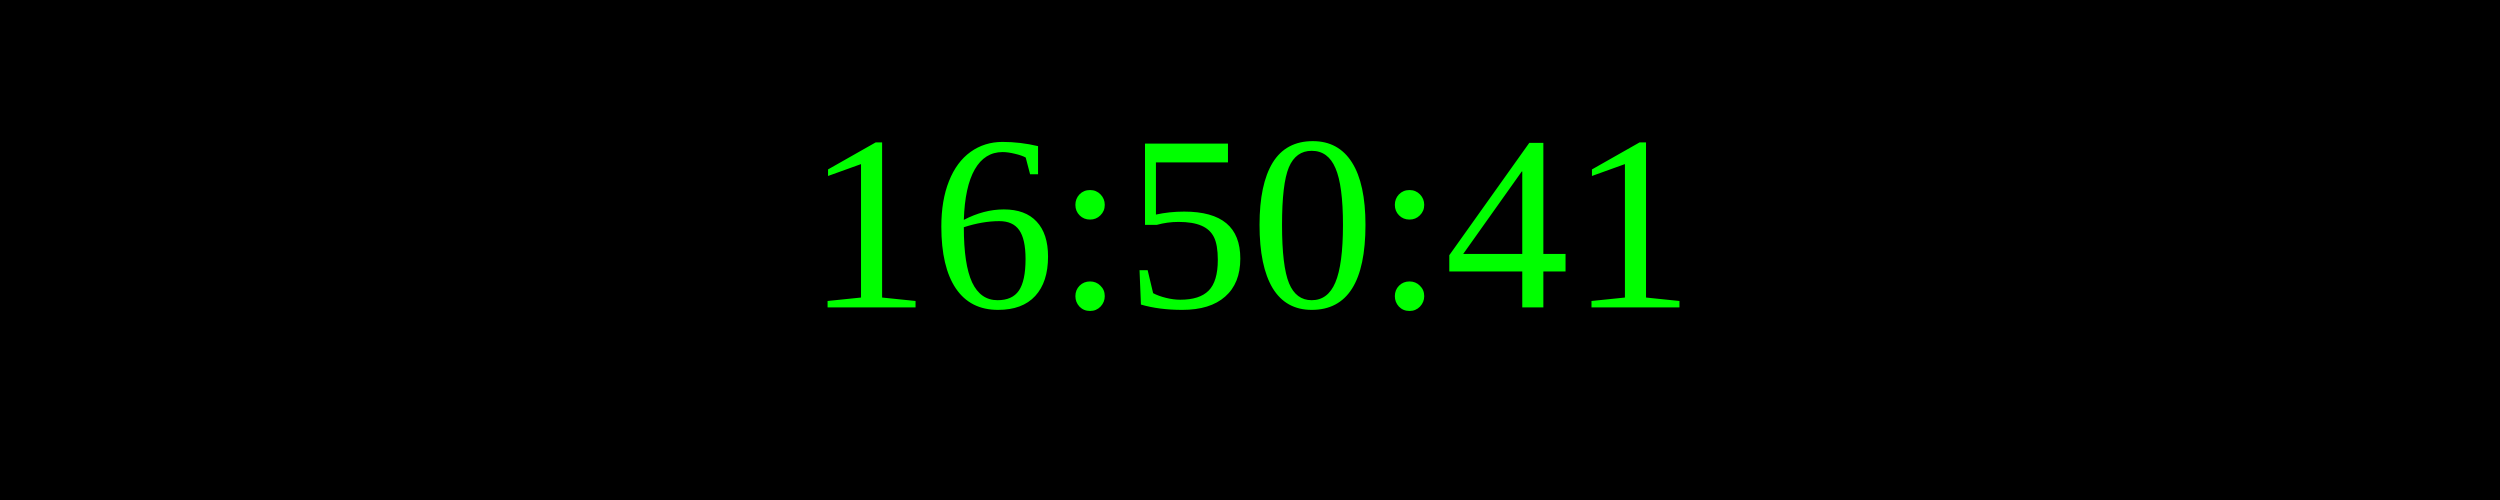
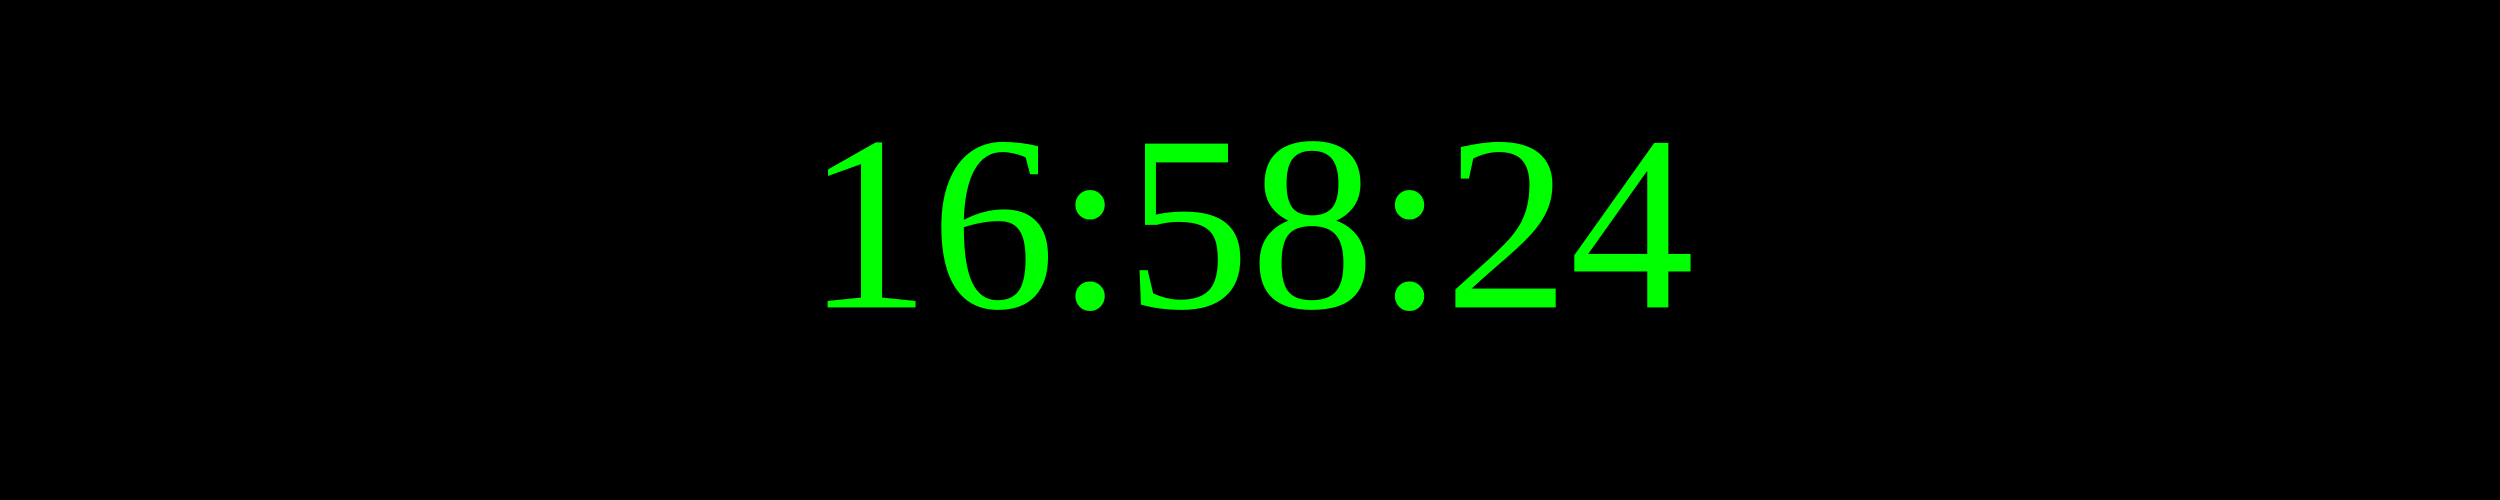
<svg xmlns="http://www.w3.org/2000/svg" width="250" height="50">
  <rect width="100%" height="100%" fill="black" />
  <text x="50%" y="50%" font-size="25" fill="lime" text-anchor="middle" dominant-baseline="middle">
- 16:50:41
+ 16:58:24
</text>
</svg>
